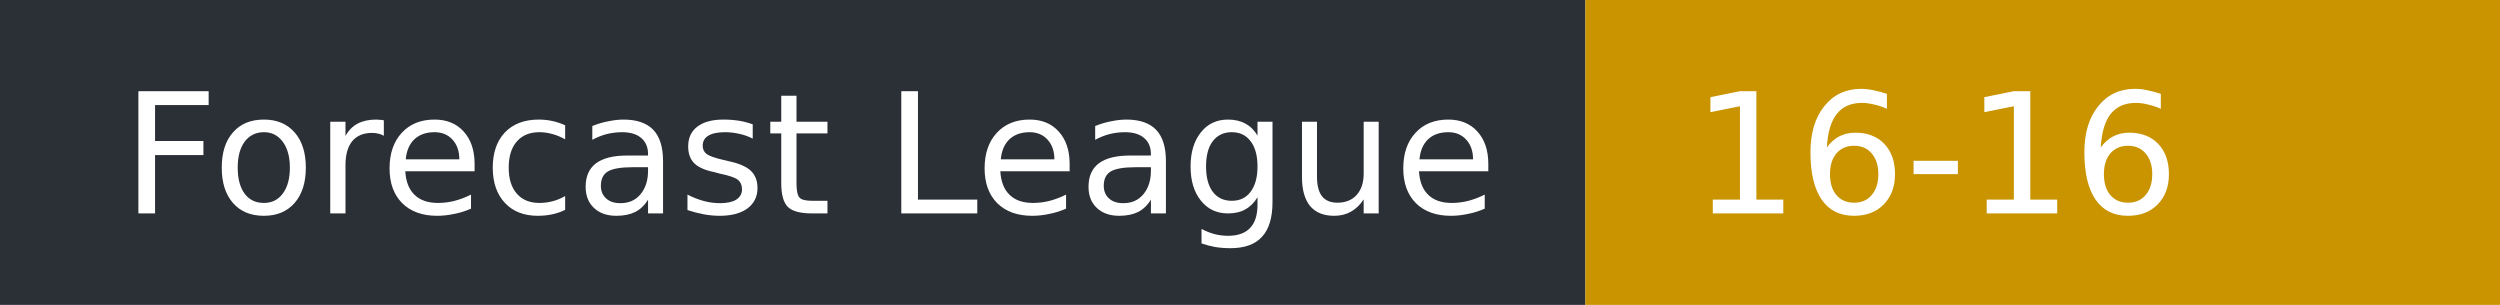
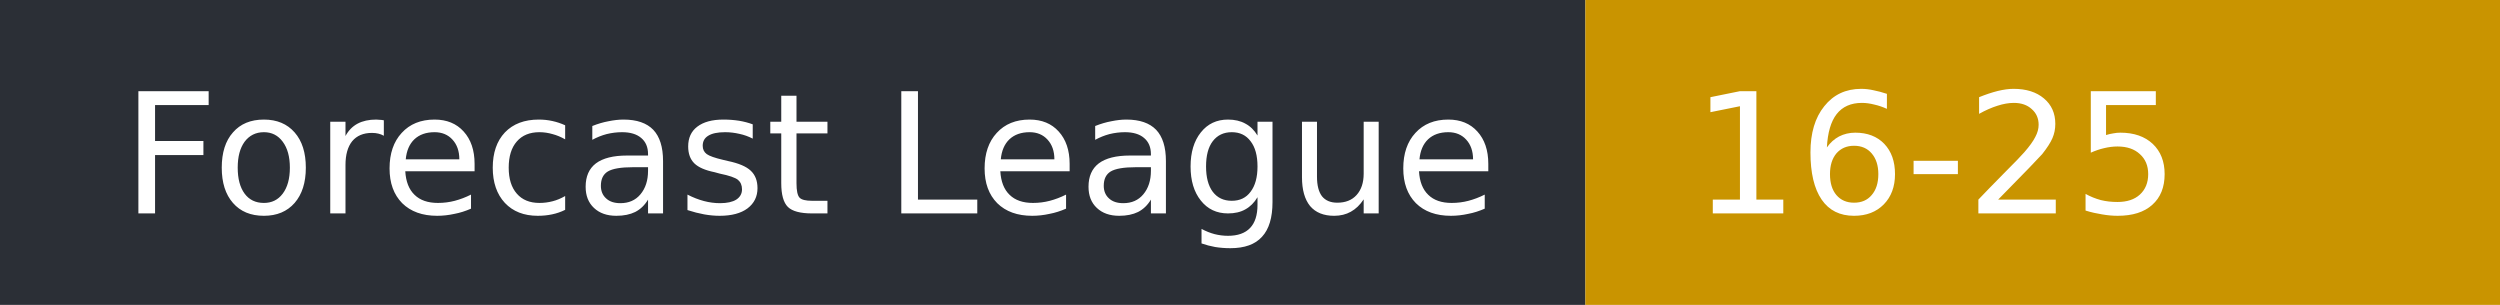
- <svg xmlns="http://www.w3.org/2000/svg" width="164" height="20" role="img" aria-label="Forecast League: 16-16">
+ <svg xmlns="http://www.w3.org/2000/svg" width="164" height="20" role="img" aria-label="Forecast League: 16-25">
  <rect width="104" height="20" fill="#2b2f36" />
  <rect x="104" width="60" height="20" fill="#c99400" />
  <g fill="#fff" font-family="Verdana,DejaVu Sans,sans-serif" font-size="11">
    <text x="8" y="14">Forecast League</text>
-     <text x="111" y="14">16-16</text>
+     <text x="111" y="14">16-25</text>
  </g>
</svg>
